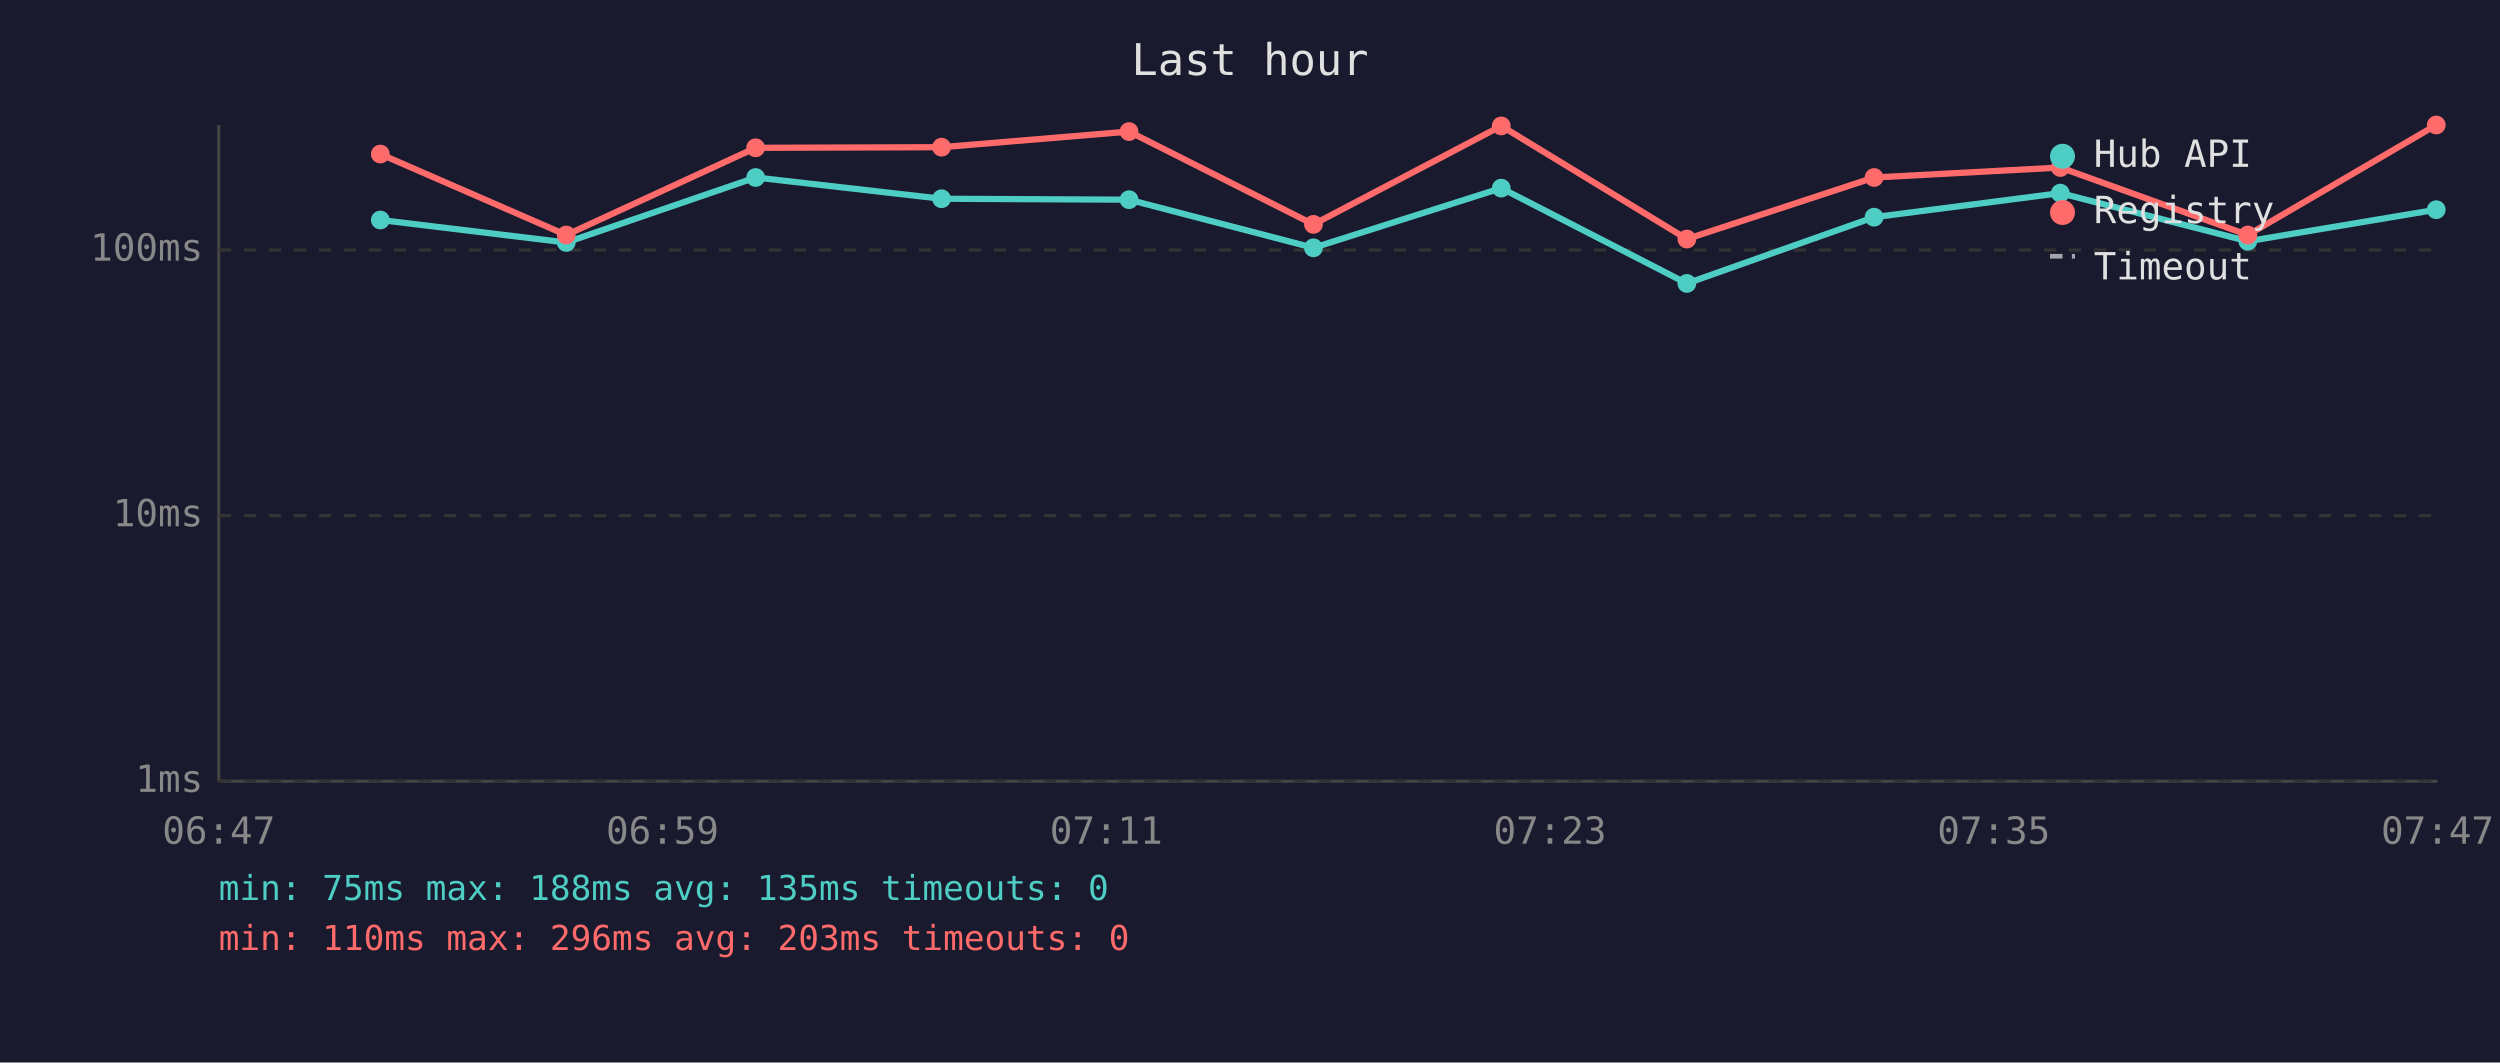
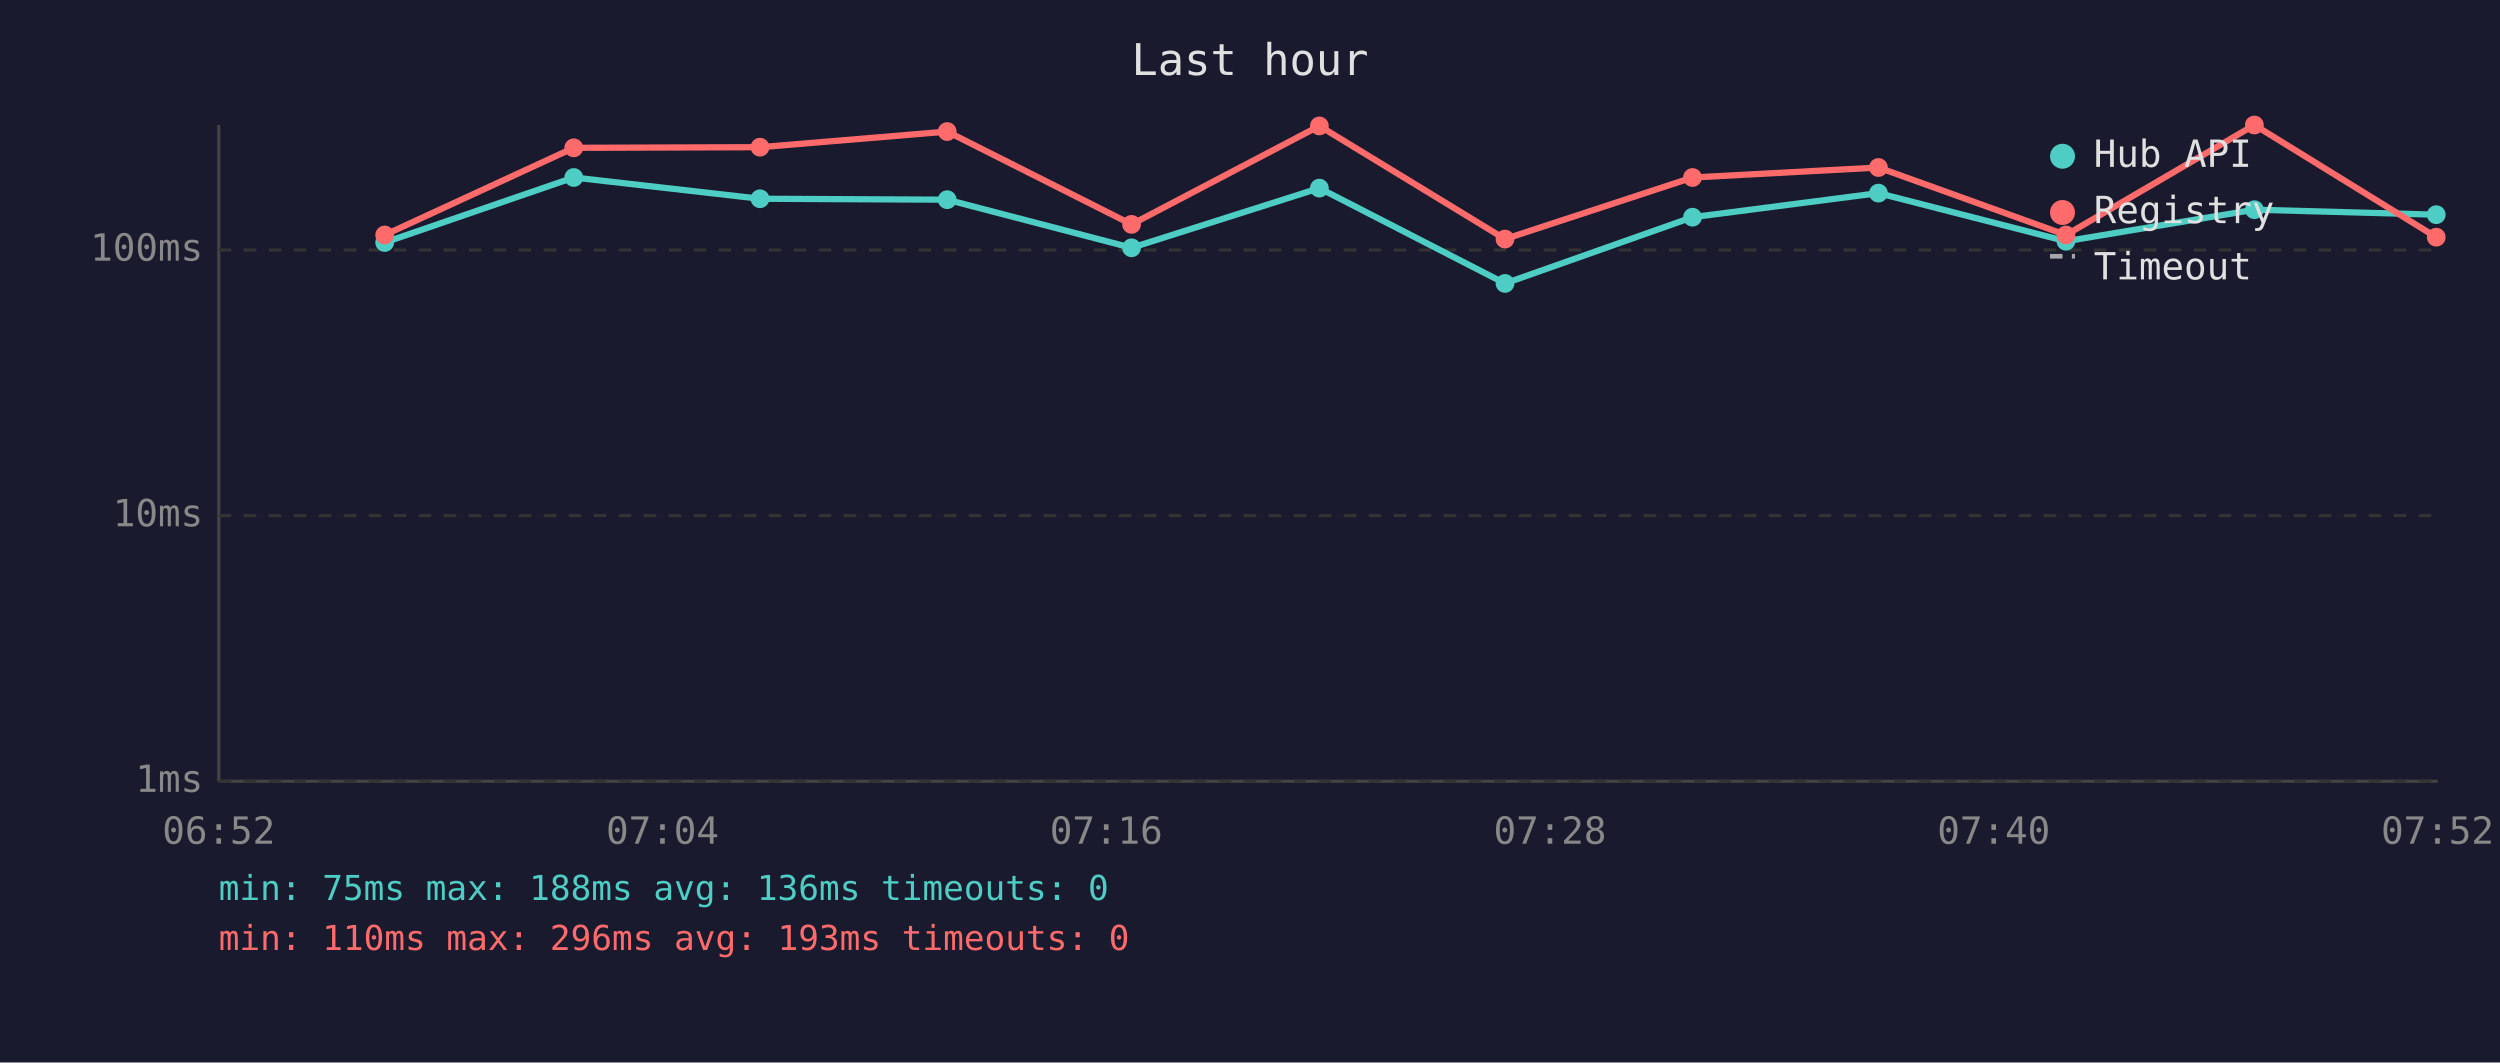
<svg xmlns="http://www.w3.org/2000/svg" viewBox="0 0 800 340" font-family="monospace" font-size="12">
  <rect width="800" height="340" fill="#1a1a2e" />
  <text x="400" y="24" fill="#e0e0e0" font-size="14" text-anchor="middle">Last hour</text>
  <line x1="70" y1="40" x2="70" y2="250" stroke="#444" stroke-width="1" />
  <line x1="70" y1="250" x2="780" y2="250" stroke="#444" stroke-width="1" />
  <line x1="70" y1="250" x2="780" y2="250" stroke="#333" stroke-width="1" stroke-dasharray="4" />
  <text x="65" y="250" fill="#888" text-anchor="end" dominant-baseline="middle">1ms</text>
  <line x1="70" y1="165" x2="780" y2="165" stroke="#333" stroke-width="1" stroke-dasharray="4" />
  <text x="65" y="165" fill="#888" text-anchor="end" dominant-baseline="middle">10ms</text>
  <line x1="70" y1="80" x2="780" y2="80" stroke="#333" stroke-width="1" stroke-dasharray="4" />
  <text x="65" y="80" fill="#888" text-anchor="end" dominant-baseline="middle">100ms</text>
-   <text x="70" y="270" fill="#888" text-anchor="middle">06:47</text>
-   <text x="212" y="270" fill="#888" text-anchor="middle">06:59</text>
-   <text x="354" y="270" fill="#888" text-anchor="middle">07:11</text>
-   <text x="496" y="270" fill="#888" text-anchor="middle">07:23</text>
-   <text x="638" y="270" fill="#888" text-anchor="middle">07:35</text>
-   <text x="780" y="270" fill="#888" text-anchor="middle">07:47</text>
-   <polyline points="121.7,70.4 181.2,77.6 241.8,56.8 301.3,63.6 361.3,63.9 420.3,79.3 480.4,60.2 539.8,90.7 599.7,69.5 659.3,61.8 719.3,77.2 779.6,67.1" fill="none" stroke="#4ecdc4" stroke-width="2" opacity="1" />
-   <circle cx="121.7" cy="70.4" r="3" fill="#4ecdc4" />
-   <circle cx="181.2" cy="77.6" r="3" fill="#4ecdc4" />
-   <circle cx="241.8" cy="56.8" r="3" fill="#4ecdc4" />
-   <circle cx="301.3" cy="63.6" r="3" fill="#4ecdc4" />
-   <circle cx="361.3" cy="63.9" r="3" fill="#4ecdc4" />
-   <circle cx="420.3" cy="79.3" r="3" fill="#4ecdc4" />
-   <circle cx="480.4" cy="60.2" r="3" fill="#4ecdc4" />
-   <circle cx="539.8" cy="90.7" r="3" fill="#4ecdc4" />
-   <circle cx="599.7" cy="69.5" r="3" fill="#4ecdc4" />
-   <circle cx="659.3" cy="61.8" r="3" fill="#4ecdc4" />
-   <circle cx="719.3" cy="77.2" r="3" fill="#4ecdc4" />
-   <circle cx="779.6" cy="67.1" r="3" fill="#4ecdc4" />
-   <polyline points="121.7,49.3 181.2,75.2 241.8,47.3 301.3,47.1 361.3,42.1 420.3,71.8 480.4,40.3 539.8,76.5 599.7,56.8 659.3,53.6 719.3,75.2 779.6,40.0" fill="none" stroke="#ff6b6b" stroke-width="2" opacity="1" />
-   <circle cx="121.7" cy="49.3" r="3" fill="#ff6b6b" />
-   <circle cx="181.2" cy="75.2" r="3" fill="#ff6b6b" />
-   <circle cx="241.8" cy="47.3" r="3" fill="#ff6b6b" />
-   <circle cx="301.3" cy="47.1" r="3" fill="#ff6b6b" />
-   <circle cx="361.3" cy="42.1" r="3" fill="#ff6b6b" />
-   <circle cx="420.3" cy="71.8" r="3" fill="#ff6b6b" />
-   <circle cx="480.4" cy="40.3" r="3" fill="#ff6b6b" />
-   <circle cx="539.8" cy="76.5" r="3" fill="#ff6b6b" />
-   <circle cx="599.7" cy="56.8" r="3" fill="#ff6b6b" />
-   <circle cx="659.3" cy="53.6" r="3" fill="#ff6b6b" />
-   <circle cx="719.3" cy="75.2" r="3" fill="#ff6b6b" />
-   <circle cx="779.6" cy="40.0" r="3" fill="#ff6b6b" />
+   <text x="70" y="270" fill="#888" text-anchor="middle">06:52</text>
+   <text x="212" y="270" fill="#888" text-anchor="middle">07:04</text>
+   <text x="354" y="270" fill="#888" text-anchor="middle">07:16</text>
+   <text x="496" y="270" fill="#888" text-anchor="middle">07:28</text>
+   <text x="638" y="270" fill="#888" text-anchor="middle">07:40</text>
+   <text x="780" y="270" fill="#888" text-anchor="middle">07:52</text>
+   <polyline points="123.1,77.6 183.6,56.8 243.2,63.6 303.1,63.9 362.1,79.3 422.2,60.2 481.6,90.7 541.6,69.5 601.1,61.8 661.1,77.2 721.4,67.1 779.6,68.7" fill="none" stroke="#4ecdc4" stroke-width="2" opacity="1" />
+   <circle cx="123.1" cy="77.6" r="3" fill="#4ecdc4" />
+   <circle cx="183.6" cy="56.8" r="3" fill="#4ecdc4" />
+   <circle cx="243.2" cy="63.6" r="3" fill="#4ecdc4" />
+   <circle cx="303.1" cy="63.9" r="3" fill="#4ecdc4" />
+   <circle cx="362.1" cy="79.3" r="3" fill="#4ecdc4" />
+   <circle cx="422.2" cy="60.2" r="3" fill="#4ecdc4" />
+   <circle cx="481.6" cy="90.7" r="3" fill="#4ecdc4" />
+   <circle cx="541.6" cy="69.5" r="3" fill="#4ecdc4" />
+   <circle cx="601.1" cy="61.8" r="3" fill="#4ecdc4" />
+   <circle cx="661.1" cy="77.2" r="3" fill="#4ecdc4" />
+   <circle cx="721.4" cy="67.1" r="3" fill="#4ecdc4" />
+   <circle cx="779.6" cy="68.7" r="3" fill="#4ecdc4" />
+   <polyline points="123.1,75.2 183.6,47.3 243.2,47.1 303.1,42.1 362.1,71.8 422.2,40.3 481.6,76.5 541.6,56.8 601.1,53.6 661.1,75.2 721.4,40.0 779.6,75.9" fill="none" stroke="#ff6b6b" stroke-width="2" opacity="1" />
+   <circle cx="123.1" cy="75.2" r="3" fill="#ff6b6b" />
+   <circle cx="183.6" cy="47.3" r="3" fill="#ff6b6b" />
+   <circle cx="243.2" cy="47.1" r="3" fill="#ff6b6b" />
+   <circle cx="303.1" cy="42.1" r="3" fill="#ff6b6b" />
+   <circle cx="362.1" cy="71.8" r="3" fill="#ff6b6b" />
+   <circle cx="422.2" cy="40.3" r="3" fill="#ff6b6b" />
+   <circle cx="481.6" cy="76.5" r="3" fill="#ff6b6b" />
+   <circle cx="541.6" cy="56.8" r="3" fill="#ff6b6b" />
+   <circle cx="601.1" cy="53.6" r="3" fill="#ff6b6b" />
+   <circle cx="661.1" cy="75.2" r="3" fill="#ff6b6b" />
+   <circle cx="721.4" cy="40.0" r="3" fill="#ff6b6b" />
+   <circle cx="779.6" cy="75.9" r="3" fill="#ff6b6b" />
  <circle cx="660" cy="50" r="4" fill="#4ecdc4" />
  <text x="670" y="50" fill="#e0e0e0" dominant-baseline="middle">Hub API</text>
  <circle cx="660" cy="68" r="4" fill="#ff6b6b" />
  <text x="670" y="68" fill="#e0e0e0" dominant-baseline="middle">Registry</text>
  <line x1="656" y1="82" x2="664" y2="82" stroke="#e0e0e0" stroke-width="1.5" stroke-dasharray="4,3" opacity="0.7" />
  <text x="670" y="86" fill="#e0e0e0" dominant-baseline="middle">Timeout</text>
-   <text x="70" y="288" fill="#4ecdc4" font-size="11">min: 75ms  max: 188ms  avg: 135ms  timeouts: 0</text>
-   <text x="70" y="304" fill="#ff6b6b" font-size="11">min: 110ms  max: 296ms  avg: 203ms  timeouts: 0</text>
+   <text x="70" y="288" fill="#4ecdc4" font-size="11">min: 75ms  max: 188ms  avg: 136ms  timeouts: 0</text>
+   <text x="70" y="304" fill="#ff6b6b" font-size="11">min: 110ms  max: 296ms  avg: 193ms  timeouts: 0</text>
</svg>
